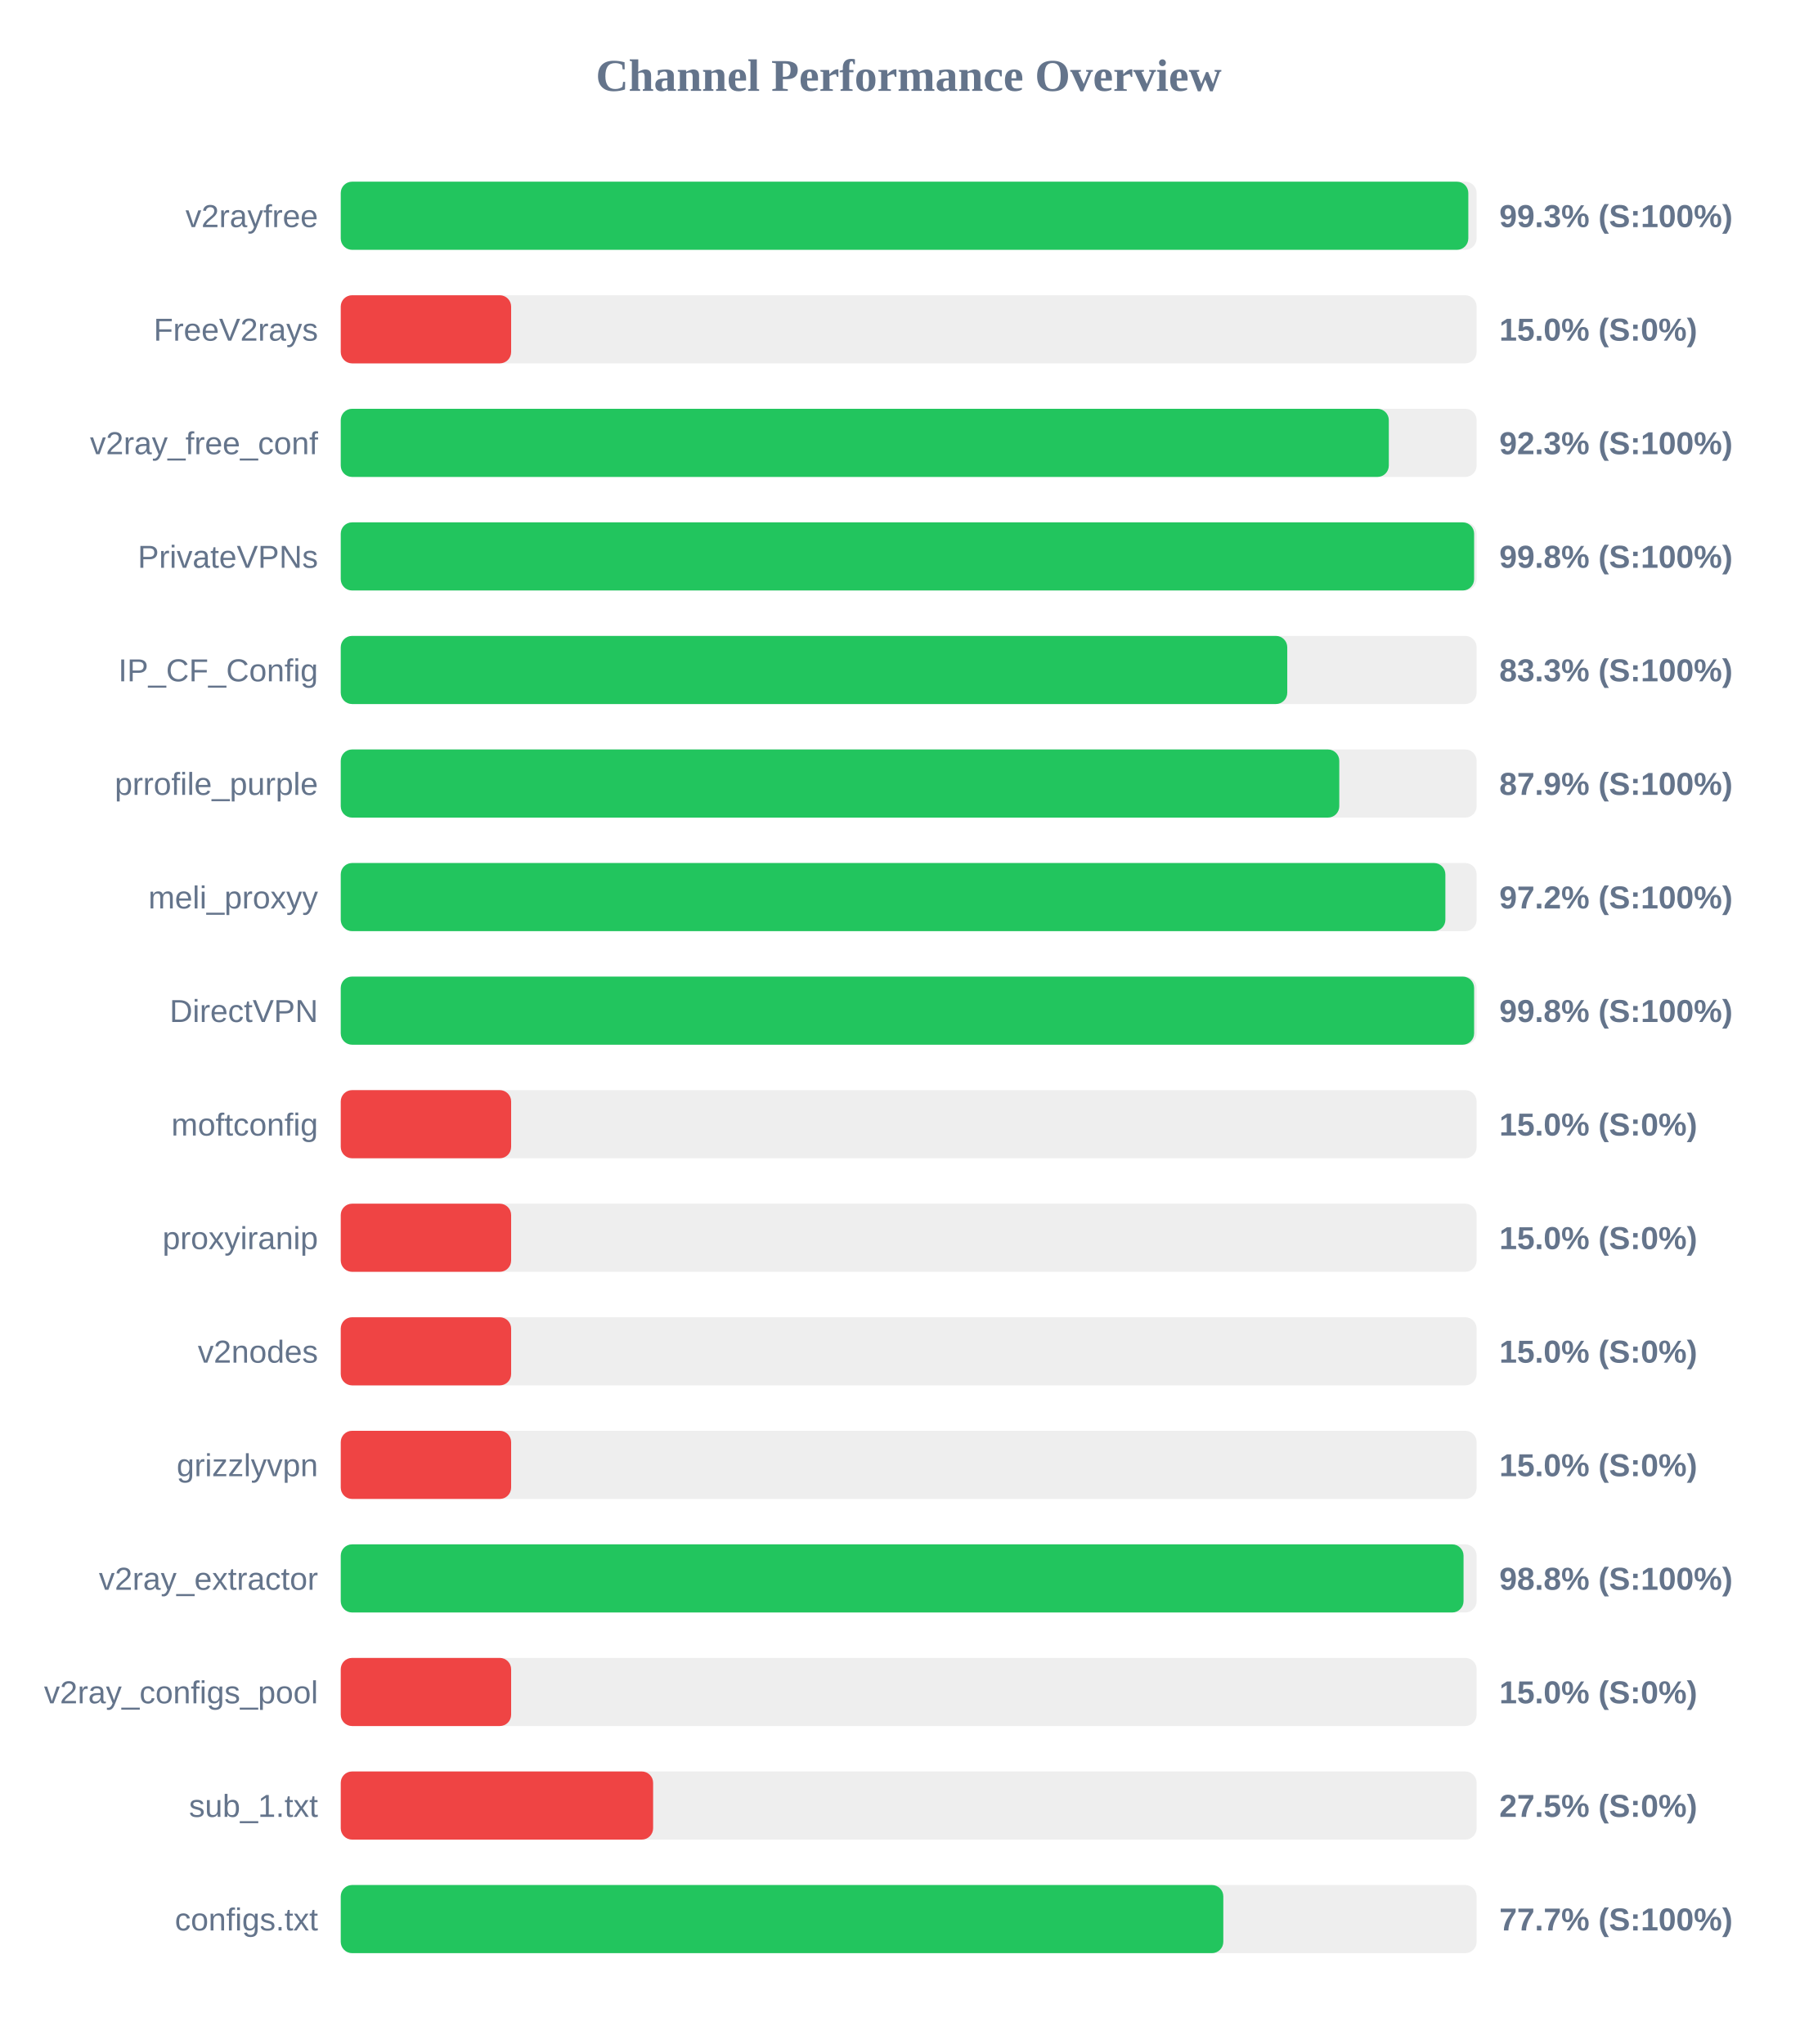
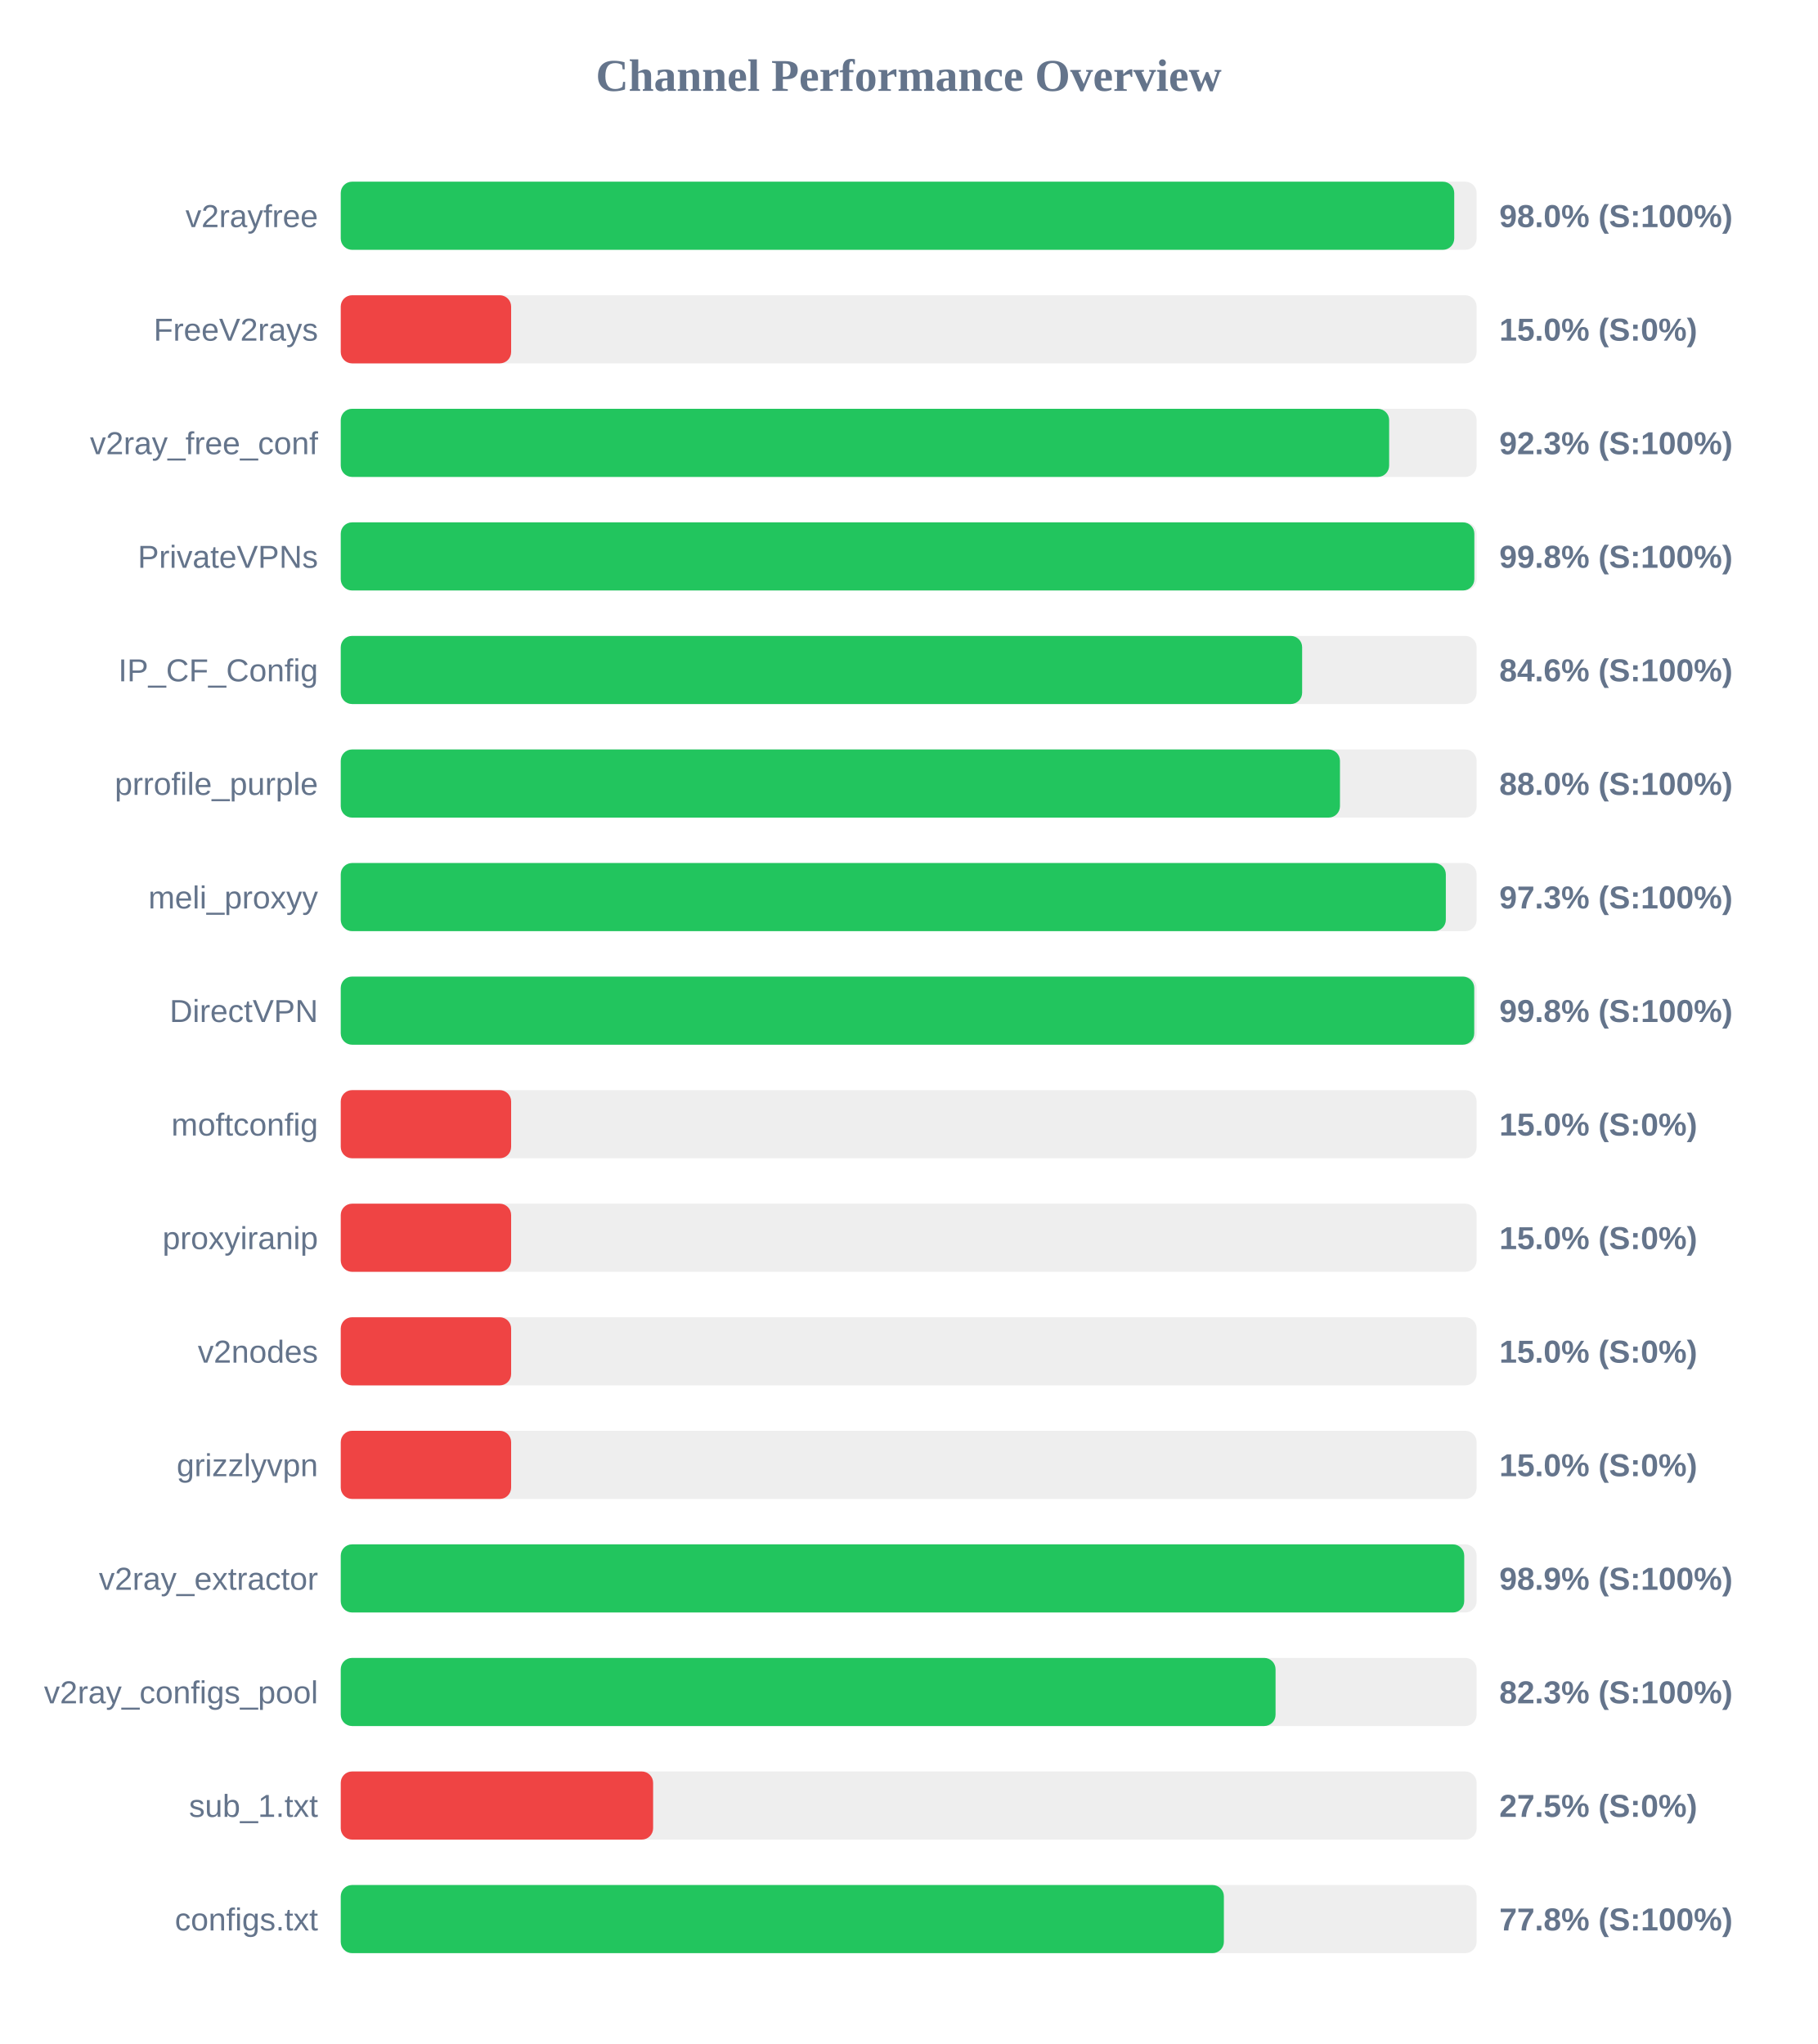
<svg xmlns="http://www.w3.org/2000/svg" width="800" height="900" version="1.1">
  <style>
        .row { font: 14px Arial; fill: #64748b; }
        .score { font: bold 14px Arial; fill: #64748b; }
    </style>
  <text x="400" y="40" text-anchor="middle" font-size="20px" font-weight="bold" fill="#64748b">Channel Performance Overview</text>
  <rect x="150" y="80" width="500" height="30" fill="#eee" rx="5" />
-   <rect x="150" y="80" width="496.35" height="30" fill="#22c55e" rx="5" />
+   <rect x="150" y="80" width="490.15" height="30" fill="#22c55e" rx="5" />
  <text x="140" y="100" text-anchor="end" class="row">v2rayfree</text>
-   <text x="660" y="100" text-anchor="start" class="score">99.3% (S:100%)</text>
+   <text x="660" y="100" text-anchor="start" class="score">98.0% (S:100%)</text>
  <rect x="150" y="130" width="500" height="30" fill="#eee" rx="5" />
  <rect x="150" y="130" width="75.0" height="30" fill="#ef4444" rx="5" />
  <text x="140" y="150" text-anchor="end" class="row">FreeV2rays</text>
  <text x="660" y="150" text-anchor="start" class="score">15.0% (S:0%)</text>
  <rect x="150" y="180" width="500" height="30" fill="#eee" rx="5" />
-   <rect x="150" y="180" width="461.35" height="30" fill="#22c55e" rx="5" />
+   <rect x="150" y="180" width="461.5" height="30" fill="#22c55e" rx="5" />
  <text x="140" y="200" text-anchor="end" class="row">v2ray_free_conf</text>
  <text x="660" y="200" text-anchor="start" class="score">92.3% (S:100%)</text>
  <rect x="150" y="230" width="500" height="30" fill="#eee" rx="5" />
-   <rect x="150" y="230" width="498.9" height="30" fill="#22c55e" rx="5" />
+   <rect x="150" y="230" width="499.0" height="30" fill="#22c55e" rx="5" />
  <text x="140" y="250" text-anchor="end" class="row">PrivateVPNs</text>
  <text x="660" y="250" text-anchor="start" class="score">99.8% (S:100%)</text>
  <rect x="150" y="280" width="500" height="30" fill="#eee" rx="5" />
-   <rect x="150" y="280" width="416.65" height="30" fill="#22c55e" rx="5" />
+   <rect x="150" y="280" width="423.2" height="30" fill="#22c55e" rx="5" />
  <text x="140" y="300" text-anchor="end" class="row">IP_CF_Config</text>
-   <text x="660" y="300" text-anchor="start" class="score">83.3% (S:100%)</text>
+   <text x="660" y="300" text-anchor="start" class="score">84.6% (S:100%)</text>
  <rect x="150" y="330" width="500" height="30" fill="#eee" rx="5" />
-   <rect x="150" y="330" width="439.55" height="30" fill="#22c55e" rx="5" />
+   <rect x="150" y="330" width="439.85" height="30" fill="#22c55e" rx="5" />
  <text x="140" y="350" text-anchor="end" class="row">prrofile_purple</text>
-   <text x="660" y="350" text-anchor="start" class="score">87.9% (S:100%)</text>
+   <text x="660" y="350" text-anchor="start" class="score">88.0% (S:100%)</text>
  <rect x="150" y="380" width="500" height="30" fill="#eee" rx="5" />
-   <rect x="150" y="380" width="486.25" height="30" fill="#22c55e" rx="5" />
+   <rect x="150" y="380" width="486.45" height="30" fill="#22c55e" rx="5" />
  <text x="140" y="400" text-anchor="end" class="row">meli_proxyy</text>
-   <text x="660" y="400" text-anchor="start" class="score">97.2% (S:100%)</text>
+   <text x="660" y="400" text-anchor="start" class="score">97.3% (S:100%)</text>
  <rect x="150" y="430" width="500" height="30" fill="#eee" rx="5" />
-   <rect x="150" y="430" width="498.9" height="30" fill="#22c55e" rx="5" />
+   <rect x="150" y="430" width="498.95" height="30" fill="#22c55e" rx="5" />
  <text x="140" y="450" text-anchor="end" class="row">DirectVPN</text>
  <text x="660" y="450" text-anchor="start" class="score">99.8% (S:100%)</text>
  <rect x="150" y="480" width="500" height="30" fill="#eee" rx="5" />
  <rect x="150" y="480" width="75.0" height="30" fill="#ef4444" rx="5" />
  <text x="140" y="500" text-anchor="end" class="row">moftconfig</text>
  <text x="660" y="500" text-anchor="start" class="score">15.0% (S:0%)</text>
  <rect x="150" y="530" width="500" height="30" fill="#eee" rx="5" />
  <rect x="150" y="530" width="75.0" height="30" fill="#ef4444" rx="5" />
  <text x="140" y="550" text-anchor="end" class="row">proxyiranip</text>
  <text x="660" y="550" text-anchor="start" class="score">15.0% (S:0%)</text>
  <rect x="150" y="580" width="500" height="30" fill="#eee" rx="5" />
  <rect x="150" y="580" width="75.0" height="30" fill="#ef4444" rx="5" />
  <text x="140" y="600" text-anchor="end" class="row">v2nodes</text>
  <text x="660" y="600" text-anchor="start" class="score">15.0% (S:0%)</text>
  <rect x="150" y="630" width="500" height="30" fill="#eee" rx="5" />
  <rect x="150" y="630" width="75.0" height="30" fill="#ef4444" rx="5" />
  <text x="140" y="650" text-anchor="end" class="row">grizzlyvpn</text>
  <text x="660" y="650" text-anchor="start" class="score">15.0% (S:0%)</text>
  <rect x="150" y="680" width="500" height="30" fill="#eee" rx="5" />
-   <rect x="150" y="680" width="494.25" height="30" fill="#22c55e" rx="5" />
+   <rect x="150" y="680" width="494.55" height="30" fill="#22c55e" rx="5" />
  <text x="140" y="700" text-anchor="end" class="row">v2ray_extractor</text>
-   <text x="660" y="700" text-anchor="start" class="score">98.8% (S:100%)</text>
+   <text x="660" y="700" text-anchor="start" class="score">98.9% (S:100%)</text>
  <rect x="150" y="730" width="500" height="30" fill="#eee" rx="5" />
-   <rect x="150" y="730" width="75.0" height="30" fill="#ef4444" rx="5" />
+   <rect x="150" y="730" width="411.5" height="30" fill="#22c55e" rx="5" />
  <text x="140" y="750" text-anchor="end" class="row">v2ray_configs_pool</text>
-   <text x="660" y="750" text-anchor="start" class="score">15.0% (S:0%)</text>
+   <text x="660" y="750" text-anchor="start" class="score">82.3% (S:100%)</text>
  <rect x="150" y="780" width="500" height="30" fill="#eee" rx="5" />
  <rect x="150" y="780" width="137.5" height="30" fill="#ef4444" rx="5" />
  <text x="140" y="800" text-anchor="end" class="row">sub_1.txt</text>
  <text x="660" y="800" text-anchor="start" class="score">27.5% (S:0%)</text>
  <rect x="150" y="830" width="500" height="30" fill="#eee" rx="5" />
-   <rect x="150" y="830" width="388.5" height="30" fill="#22c55e" rx="5" />
+   <rect x="150" y="830" width="388.75" height="30" fill="#22c55e" rx="5" />
  <text x="140" y="850" text-anchor="end" class="row">configs.txt</text>
-   <text x="660" y="850" text-anchor="start" class="score">77.7% (S:100%)</text>
+   <text x="660" y="850" text-anchor="start" class="score">77.8% (S:100%)</text>
</svg>
